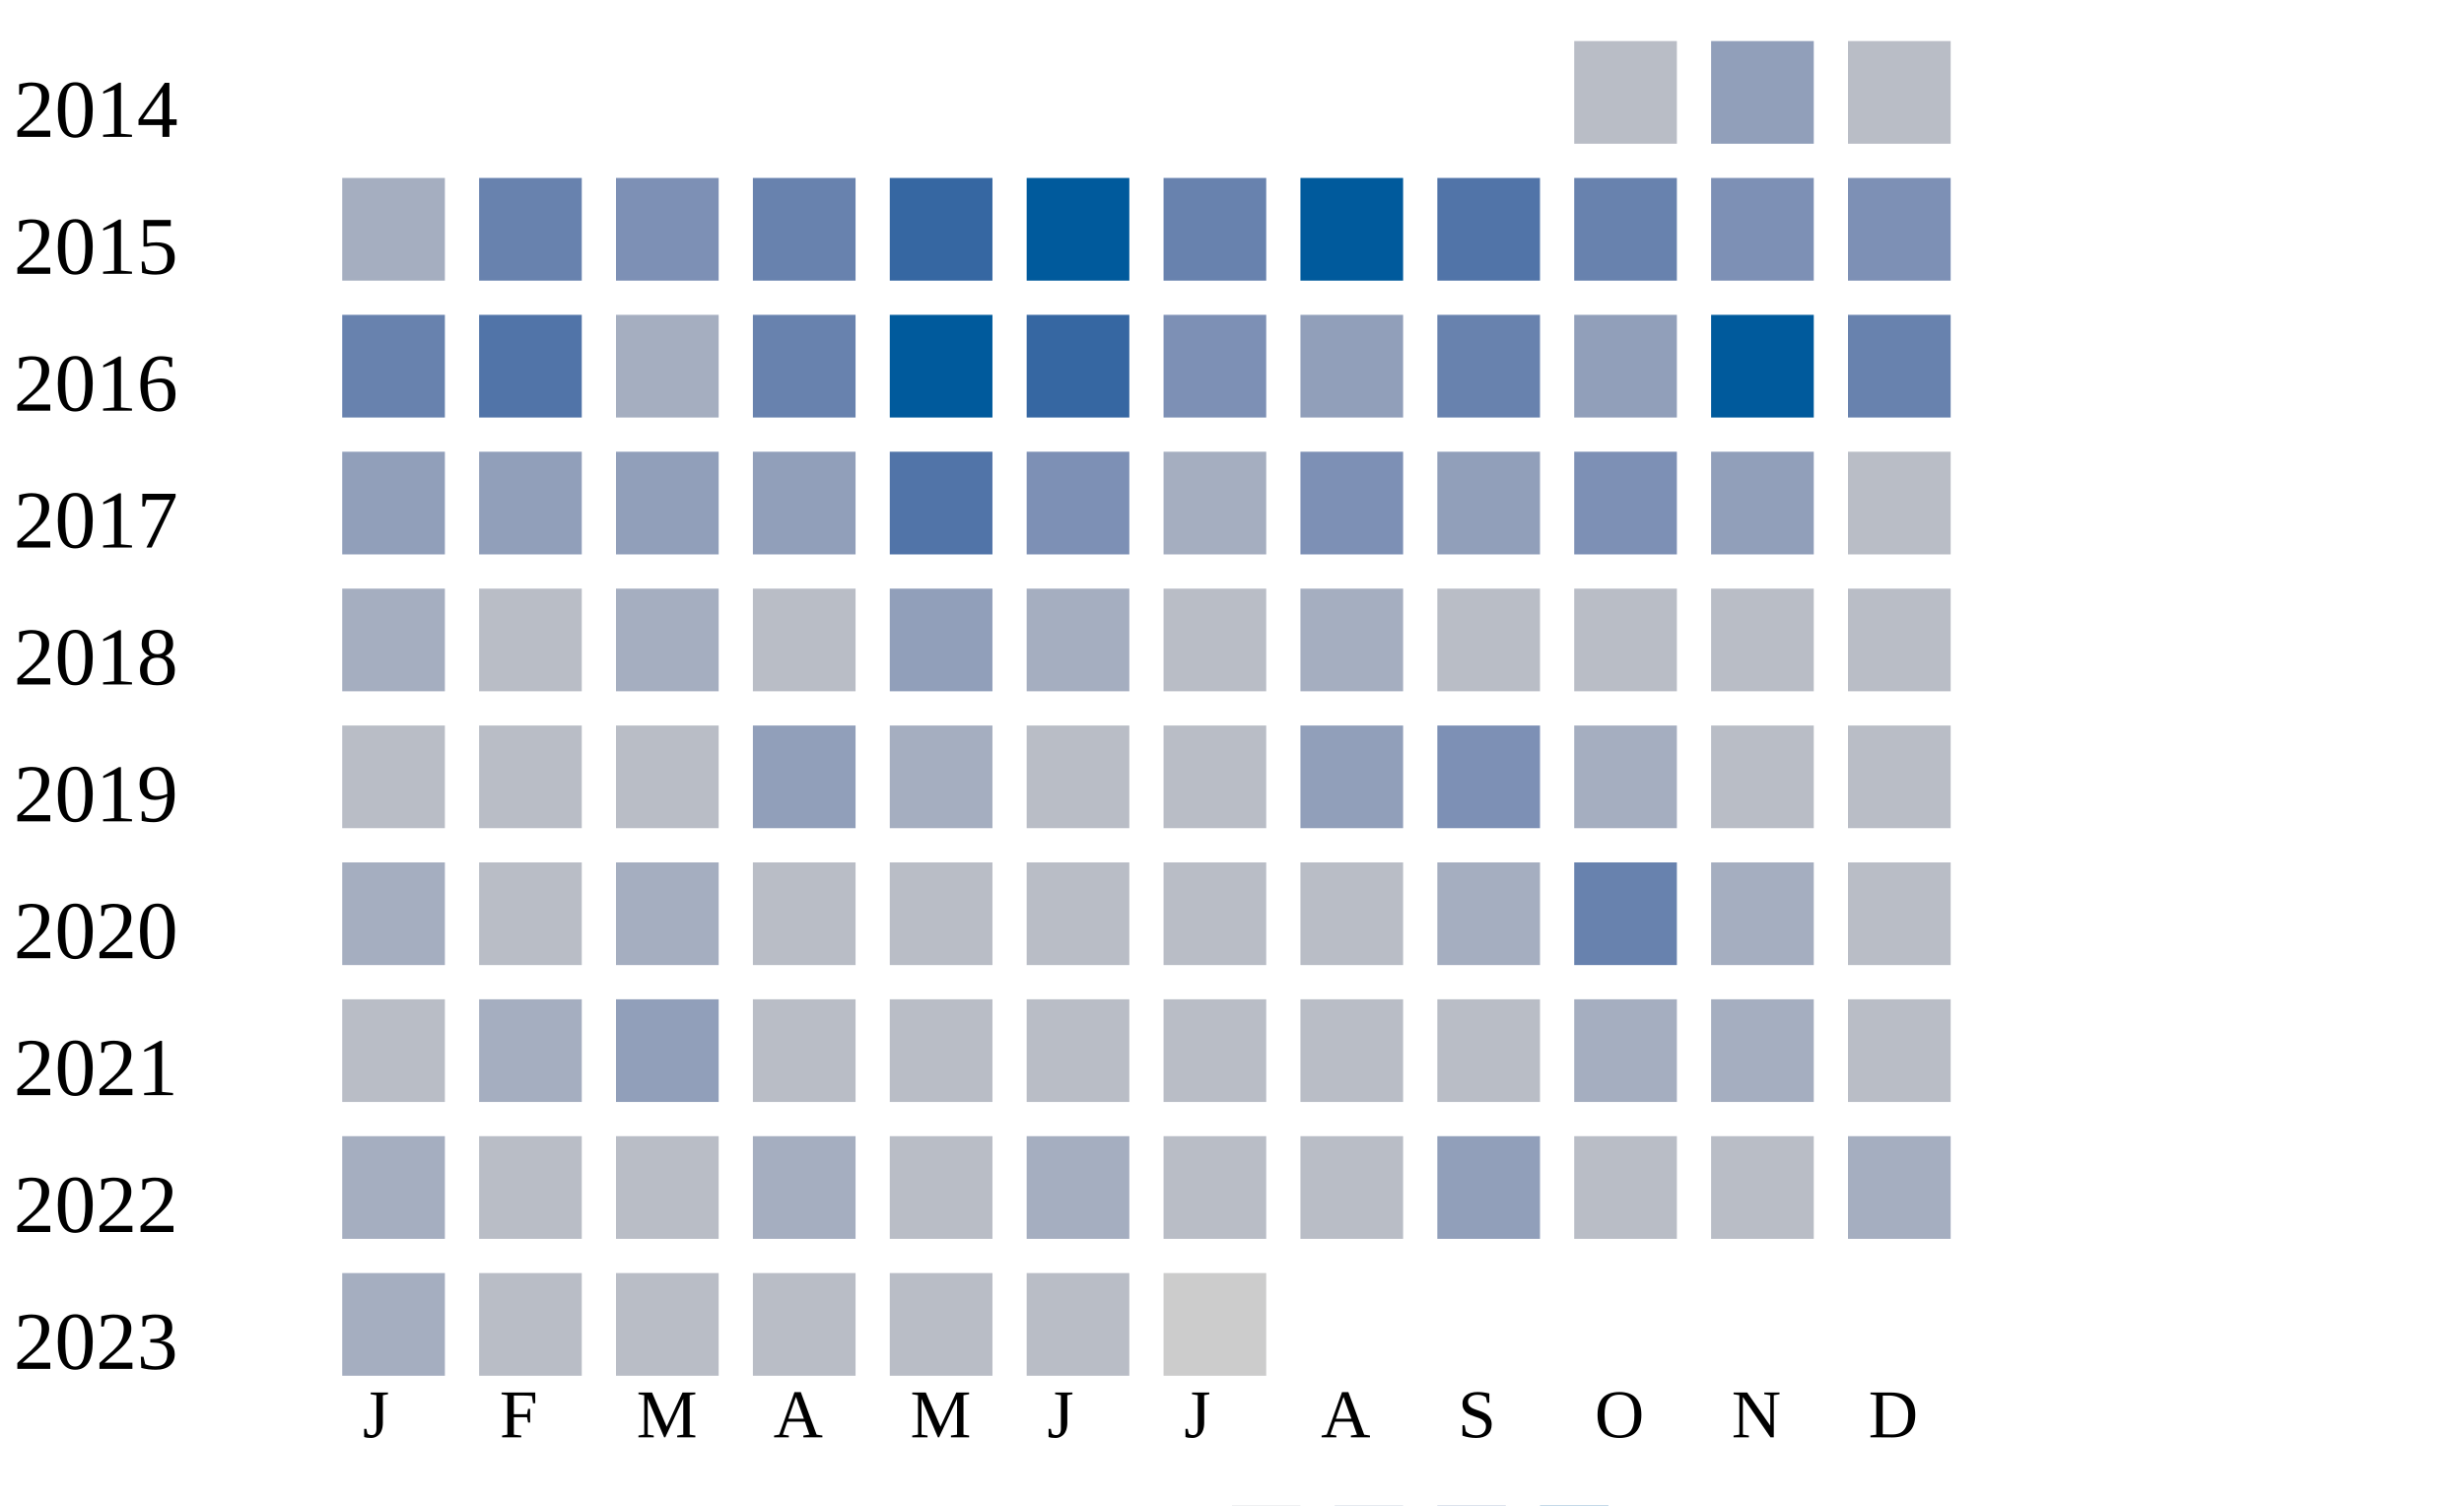
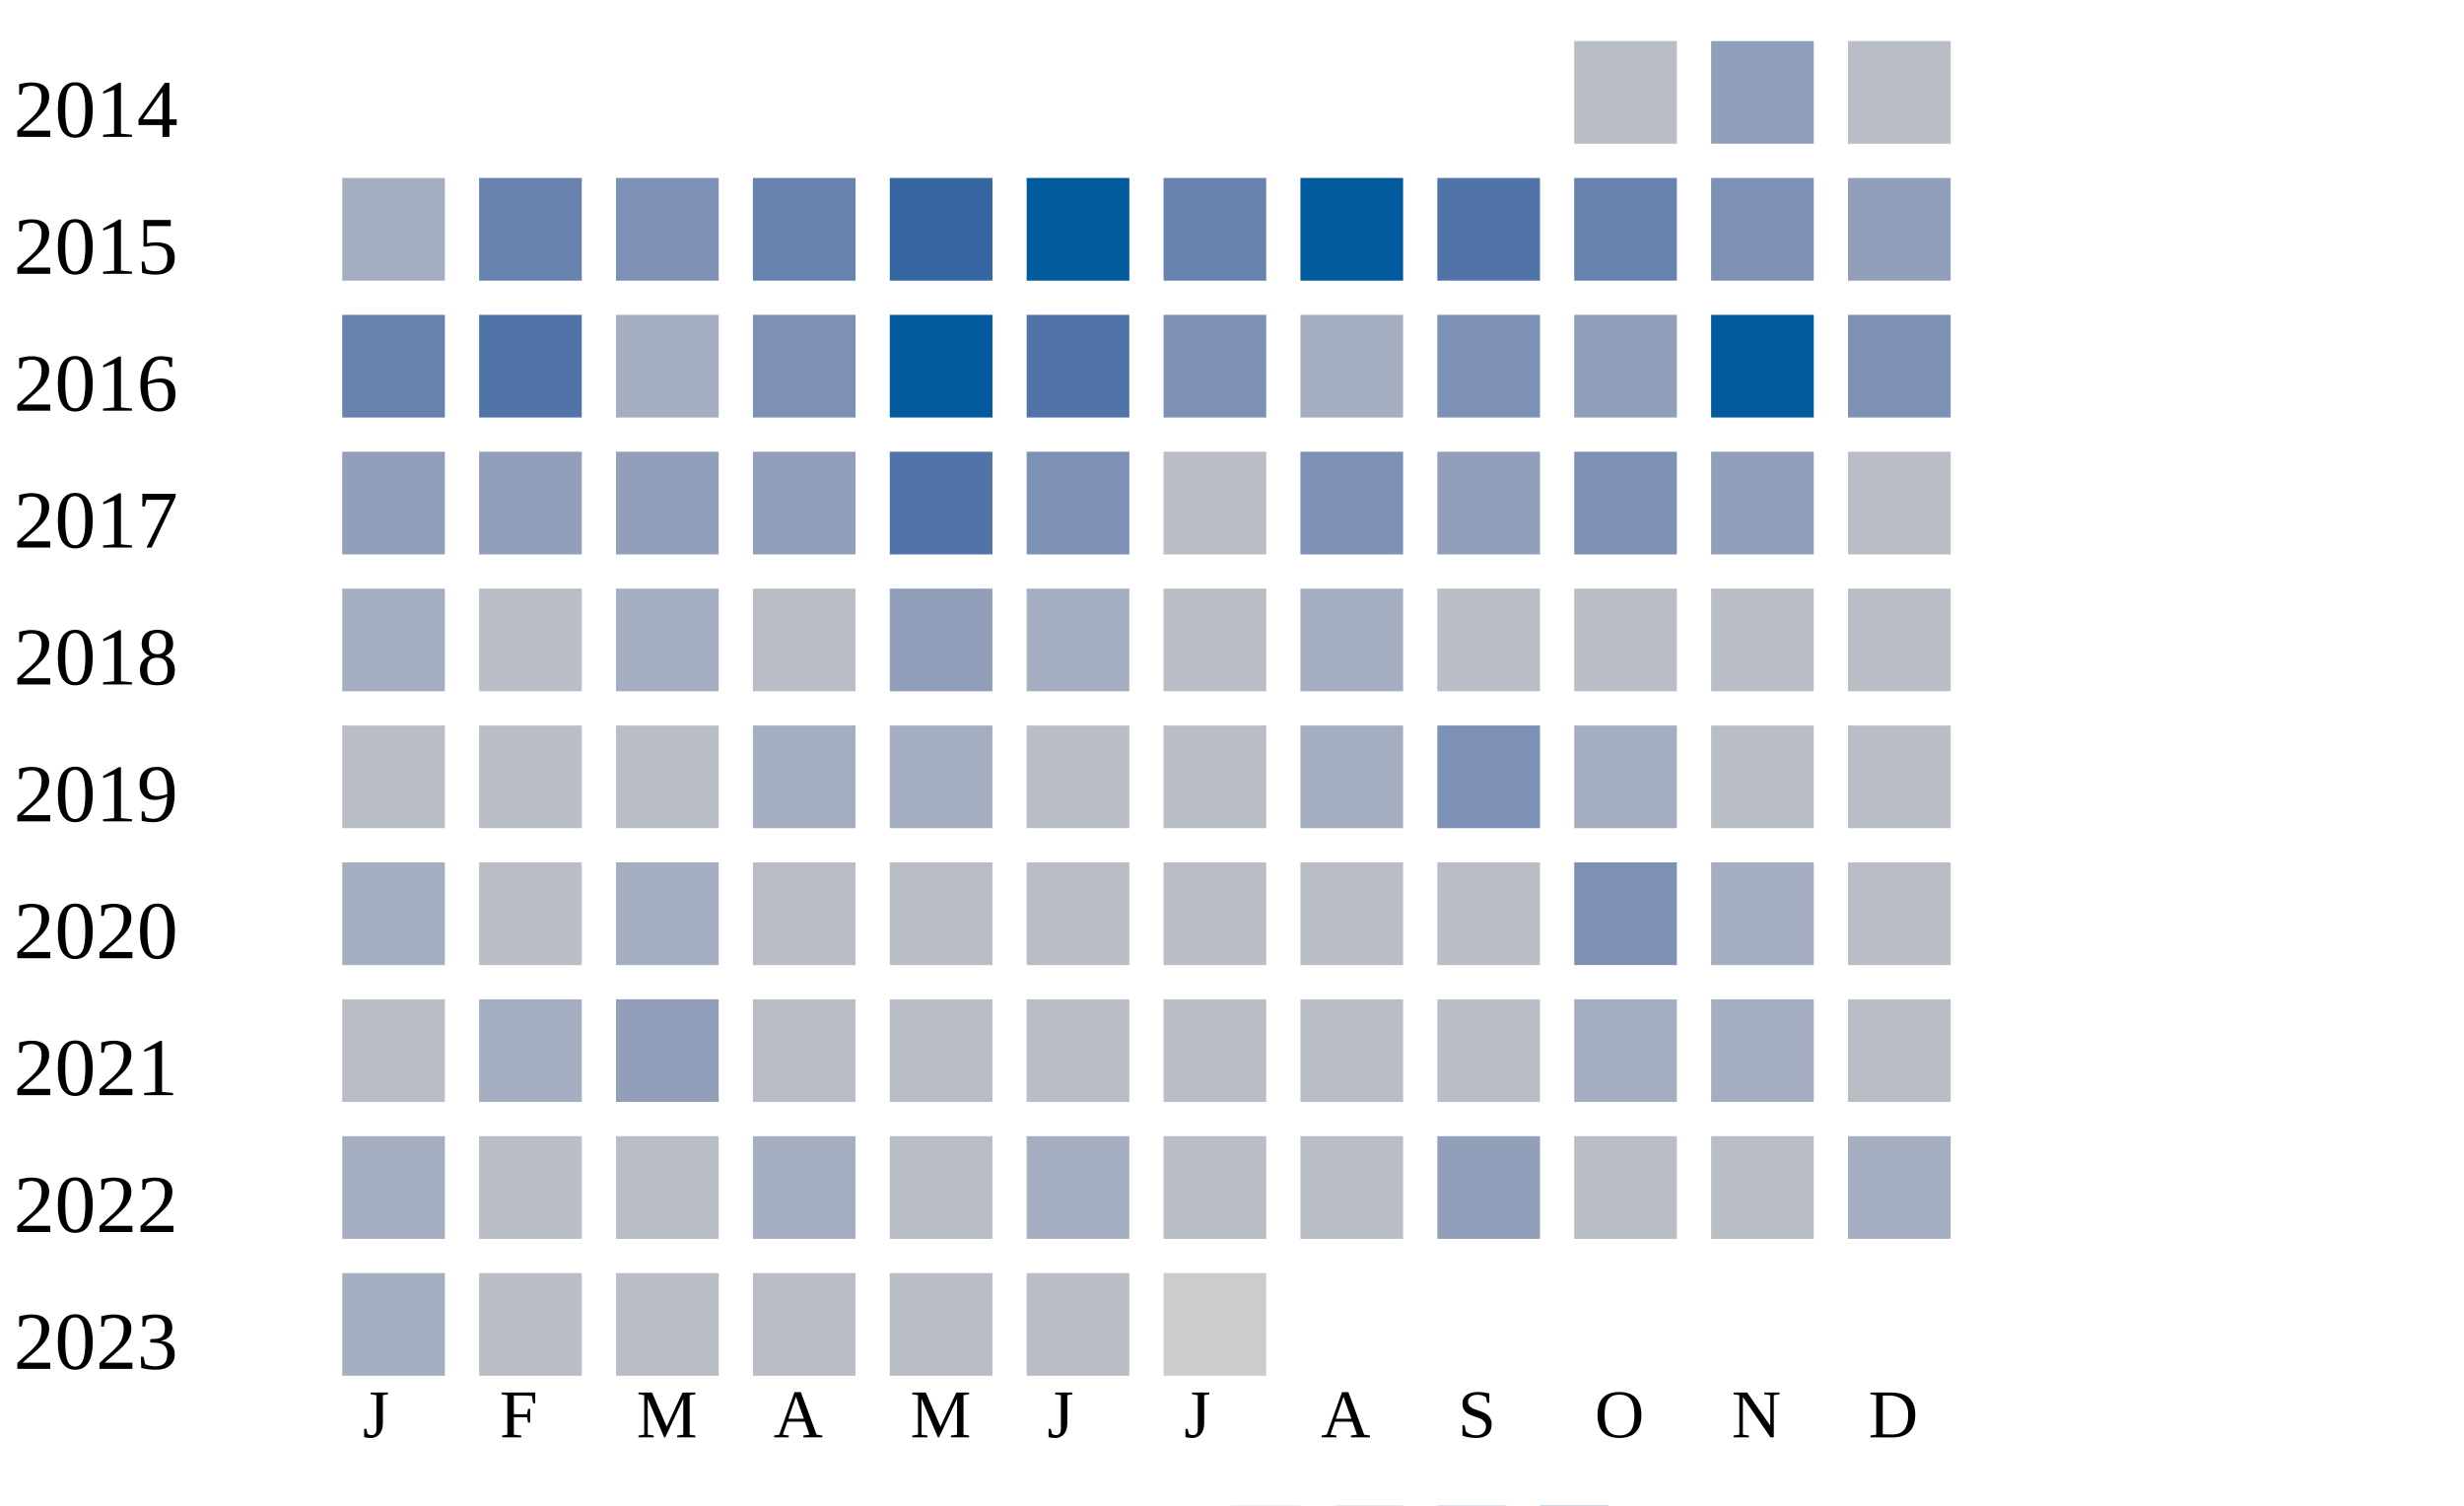
<svg xmlns="http://www.w3.org/2000/svg" width="360" height="220">
  <g transform="translate(0 0)">
    <text x="2" y="20">2014</text>
    <rect x="230" y="6" width="15" height="15" fill="#b9bdc6" />
    <rect x="250" y="6" width="15" height="15" fill="#919fba" />
    <rect x="270" y="6" width="15" height="15" fill="#b9bdc6" />
  </g>
  <g transform="translate(0 20)">
    <text x="2" y="20">2015</text>
    <rect x="50" y="6" width="15" height="15" fill="#a5aec0" />
    <rect x="70" y="6" width="15" height="15" fill="#6882ae" />
    <rect x="90" y="6" width="15" height="15" fill="#7d90b5" />
    <rect x="110" y="6" width="15" height="15" fill="#6882ae" />
    <rect x="130" y="6" width="15" height="15" fill="#3667a2" />
    <rect x="150" y="6" width="15" height="15" fill="#005a9c" />
    <rect x="170" y="6" width="15" height="15" fill="#6882ae" />
    <rect x="190" y="6" width="15" height="15" fill="#005a9c" />
    <rect x="210" y="6" width="15" height="15" fill="#5174a8" />
    <rect x="230" y="6" width="15" height="15" fill="#6882ae" />
    <rect x="250" y="6" width="15" height="15" fill="#7d90b5" />
-     <rect x="270" y="6" width="15" height="15" fill="#7d90b5" />
+     <rect x="270" y="6" width="15" height="15" fill="#919fba" />
  </g>
  <g transform="translate(0 40)">
    <text x="2" y="20">2016</text>
    <rect x="50" y="6" width="15" height="15" fill="#6882ae" />
    <rect x="70" y="6" width="15" height="15" fill="#5174a8" />
    <rect x="90" y="6" width="15" height="15" fill="#a5aec0" />
-     <rect x="110" y="6" width="15" height="15" fill="#6882ae" />
+     <rect x="110" y="6" width="15" height="15" fill="#7d90b5" />
    <rect x="130" y="6" width="15" height="15" fill="#005a9c" />
-     <rect x="150" y="6" width="15" height="15" fill="#3667a2" />
+     <rect x="150" y="6" width="15" height="15" fill="#5174a8" />
    <rect x="170" y="6" width="15" height="15" fill="#7d90b5" />
-     <rect x="190" y="6" width="15" height="15" fill="#919fba" />
-     <rect x="210" y="6" width="15" height="15" fill="#6882ae" />
+     <rect x="190" y="6" width="15" height="15" fill="#a5aec0" />
+     <rect x="210" y="6" width="15" height="15" fill="#7d90b5" />
    <rect x="230" y="6" width="15" height="15" fill="#919fba" />
    <rect x="250" y="6" width="15" height="15" fill="#005a9c" />
-     <rect x="270" y="6" width="15" height="15" fill="#6882ae" />
+     <rect x="270" y="6" width="15" height="15" fill="#7d90b5" />
  </g>
  <g transform="translate(0 60)">
    <text x="2" y="20">2017</text>
    <rect x="50" y="6" width="15" height="15" fill="#919fba" />
    <rect x="70" y="6" width="15" height="15" fill="#919fba" />
    <rect x="90" y="6" width="15" height="15" fill="#919fba" />
    <rect x="110" y="6" width="15" height="15" fill="#919fba" />
    <rect x="130" y="6" width="15" height="15" fill="#5174a8" />
    <rect x="150" y="6" width="15" height="15" fill="#7d90b5" />
-     <rect x="170" y="6" width="15" height="15" fill="#a5aec0" />
+     <rect x="170" y="6" width="15" height="15" fill="#b9bdc6" />
    <rect x="190" y="6" width="15" height="15" fill="#7d90b5" />
    <rect x="210" y="6" width="15" height="15" fill="#919fba" />
    <rect x="230" y="6" width="15" height="15" fill="#7d90b5" />
    <rect x="250" y="6" width="15" height="15" fill="#919fba" />
    <rect x="270" y="6" width="15" height="15" fill="#b9bdc6" />
  </g>
  <g transform="translate(0 80)">
    <text x="2" y="20">2018</text>
    <rect x="50" y="6" width="15" height="15" fill="#a5aec0" />
    <rect x="70" y="6" width="15" height="15" fill="#b9bdc6" />
    <rect x="90" y="6" width="15" height="15" fill="#a5aec0" />
    <rect x="110" y="6" width="15" height="15" fill="#b9bdc6" />
    <rect x="130" y="6" width="15" height="15" fill="#919fba" />
    <rect x="150" y="6" width="15" height="15" fill="#a5aec0" />
    <rect x="170" y="6" width="15" height="15" fill="#b9bdc6" />
    <rect x="190" y="6" width="15" height="15" fill="#a5aec0" />
    <rect x="210" y="6" width="15" height="15" fill="#b9bdc6" />
    <rect x="230" y="6" width="15" height="15" fill="#b9bdc6" />
    <rect x="250" y="6" width="15" height="15" fill="#b9bdc6" />
    <rect x="270" y="6" width="15" height="15" fill="#b9bdc6" />
  </g>
  <g transform="translate(0 100)">
    <text x="2" y="20">2019</text>
    <rect x="50" y="6" width="15" height="15" fill="#b9bdc6" />
    <rect x="70" y="6" width="15" height="15" fill="#b9bdc6" />
    <rect x="90" y="6" width="15" height="15" fill="#b9bdc6" />
-     <rect x="110" y="6" width="15" height="15" fill="#919fba" />
+     <rect x="110" y="6" width="15" height="15" fill="#a5aec0" />
    <rect x="130" y="6" width="15" height="15" fill="#a5aec0" />
    <rect x="150" y="6" width="15" height="15" fill="#b9bdc6" />
    <rect x="170" y="6" width="15" height="15" fill="#b9bdc6" />
-     <rect x="190" y="6" width="15" height="15" fill="#919fba" />
+     <rect x="190" y="6" width="15" height="15" fill="#a5aec0" />
    <rect x="210" y="6" width="15" height="15" fill="#7d90b5" />
    <rect x="230" y="6" width="15" height="15" fill="#a5aec0" />
    <rect x="250" y="6" width="15" height="15" fill="#b9bdc6" />
    <rect x="270" y="6" width="15" height="15" fill="#b9bdc6" />
  </g>
  <g transform="translate(0 120)">
    <text x="2" y="20">2020</text>
    <rect x="50" y="6" width="15" height="15" fill="#a5aec0" />
    <rect x="70" y="6" width="15" height="15" fill="#b9bdc6" />
    <rect x="90" y="6" width="15" height="15" fill="#a5aec0" />
    <rect x="110" y="6" width="15" height="15" fill="#b9bdc6" />
    <rect x="130" y="6" width="15" height="15" fill="#b9bdc6" />
    <rect x="150" y="6" width="15" height="15" fill="#b9bdc6" />
    <rect x="170" y="6" width="15" height="15" fill="#b9bdc6" />
    <rect x="190" y="6" width="15" height="15" fill="#b9bdc6" />
-     <rect x="210" y="6" width="15" height="15" fill="#a5aec0" />
-     <rect x="230" y="6" width="15" height="15" fill="#6882ae" />
+     <rect x="210" y="6" width="15" height="15" fill="#b9bdc6" />
+     <rect x="230" y="6" width="15" height="15" fill="#7d90b5" />
    <rect x="250" y="6" width="15" height="15" fill="#a5aec0" />
    <rect x="270" y="6" width="15" height="15" fill="#b9bdc6" />
  </g>
  <g transform="translate(0 140)">
    <text x="2" y="20">2021</text>
    <rect x="50" y="6" width="15" height="15" fill="#b9bdc6" />
    <rect x="70" y="6" width="15" height="15" fill="#a5aec0" />
    <rect x="90" y="6" width="15" height="15" fill="#919fba" />
    <rect x="110" y="6" width="15" height="15" fill="#b9bdc6" />
    <rect x="130" y="6" width="15" height="15" fill="#b9bdc6" />
    <rect x="150" y="6" width="15" height="15" fill="#b9bdc6" />
    <rect x="170" y="6" width="15" height="15" fill="#b9bdc6" />
    <rect x="190" y="6" width="15" height="15" fill="#b9bdc6" />
    <rect x="210" y="6" width="15" height="15" fill="#b9bdc6" />
    <rect x="230" y="6" width="15" height="15" fill="#a5aec0" />
    <rect x="250" y="6" width="15" height="15" fill="#a5aec0" />
    <rect x="270" y="6" width="15" height="15" fill="#b9bdc6" />
  </g>
  <g transform="translate(0 160)">
    <text x="2" y="20">2022</text>
    <rect x="50" y="6" width="15" height="15" fill="#a5aec0" />
    <rect x="70" y="6" width="15" height="15" fill="#b9bdc6" />
    <rect x="90" y="6" width="15" height="15" fill="#b9bdc6" />
    <rect x="110" y="6" width="15" height="15" fill="#a5aec0" />
    <rect x="130" y="6" width="15" height="15" fill="#b9bdc6" />
    <rect x="150" y="6" width="15" height="15" fill="#a5aec0" />
    <rect x="170" y="6" width="15" height="15" fill="#b9bdc6" />
    <rect x="190" y="6" width="15" height="15" fill="#b9bdc6" />
    <rect x="210" y="6" width="15" height="15" fill="#919fba" />
    <rect x="230" y="6" width="15" height="15" fill="#b9bdc6" />
    <rect x="250" y="6" width="15" height="15" fill="#b9bdc6" />
    <rect x="270" y="6" width="15" height="15" fill="#a5aec0" />
  </g>
  <g transform="translate(0 180)">
    <text x="2" y="20">2023</text>
    <rect x="50" y="6" width="15" height="15" fill="#a5aec0" />
    <rect x="70" y="6" width="15" height="15" fill="#b9bdc6" />
    <rect x="90" y="6" width="15" height="15" fill="#b9bdc6" />
    <rect x="110" y="6" width="15" height="15" fill="#b9bdc6" />
    <rect x="130" y="6" width="15" height="15" fill="#b9bdc6" />
    <rect x="150" y="6" width="15" height="15" fill="#b9bdc6" />
    <rect x="170" y="6" width="15" height="15" fill="#cccccc" />
  </g>
  <text style="font-size: 10px; text-align: center" x="53" y="210">J</text>
  <text style="font-size: 10px; text-align: center" x="73" y="210">F</text>
  <text style="font-size: 10px; text-align: center" x="93" y="210">M</text>
  <text style="font-size: 10px; text-align: center" x="113" y="210">A</text>
  <text style="font-size: 10px; text-align: center" x="133" y="210">M</text>
  <text style="font-size: 10px; text-align: center" x="153" y="210">J</text>
  <text style="font-size: 10px; text-align: center" x="173" y="210">J</text>
  <text style="font-size: 10px; text-align: center" x="193" y="210">A</text>
  <text style="font-size: 10px; text-align: center" x="213" y="210">S</text>
  <text style="font-size: 10px; text-align: center" x="233" y="210">O</text>
  <text style="font-size: 10px; text-align: center" x="253" y="210">N</text>
  <text style="font-size: 10px; text-align: center" x="273" y="210">D</text>
  <text style="font-size: 10px;" x="155" y="229">Less</text>
  <rect fill="#b9bdc6" width="10" height="10" x="180" y="220" />
  <rect fill="#919fba" width="10" height="10" x="195" y="220" />
  <rect fill="#6882ae" width="10" height="10" x="210" y="220" />
  <rect fill="#005a9c" width="10" height="10" x="225" y="220" />
  <text x="240" y="229" style="font-size: 10px;">More</text>
</svg>
